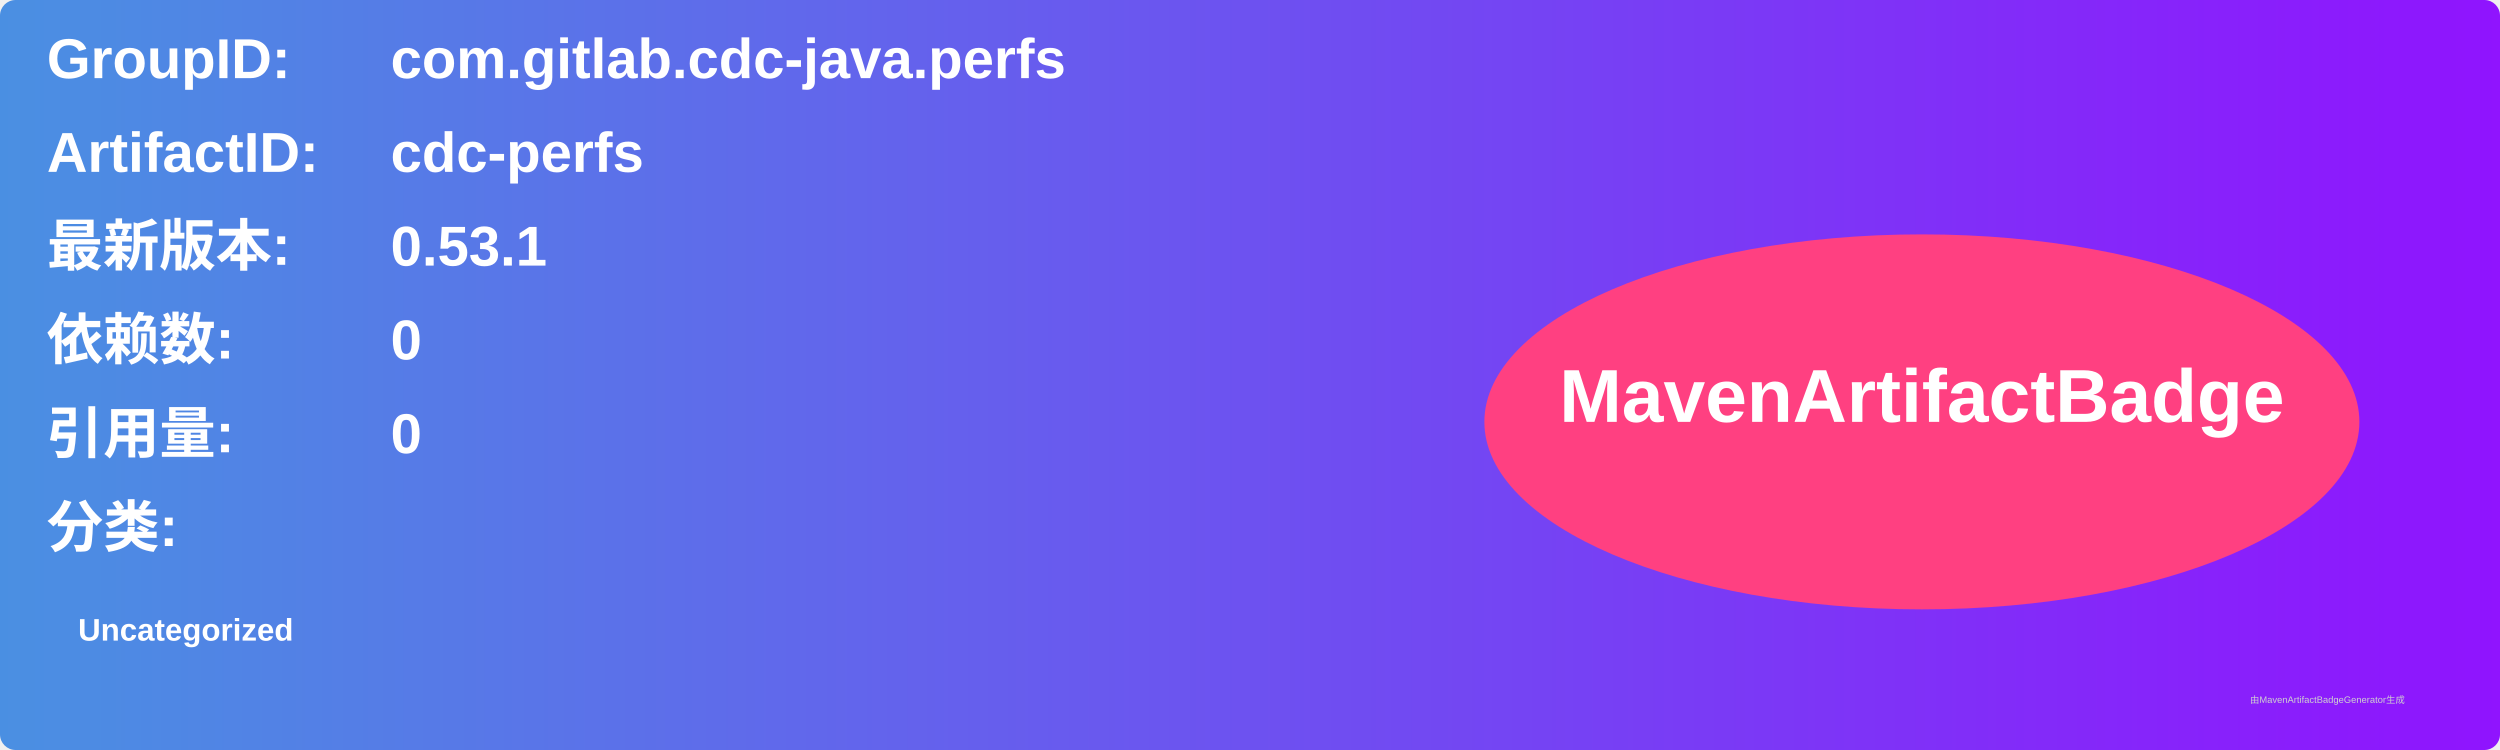
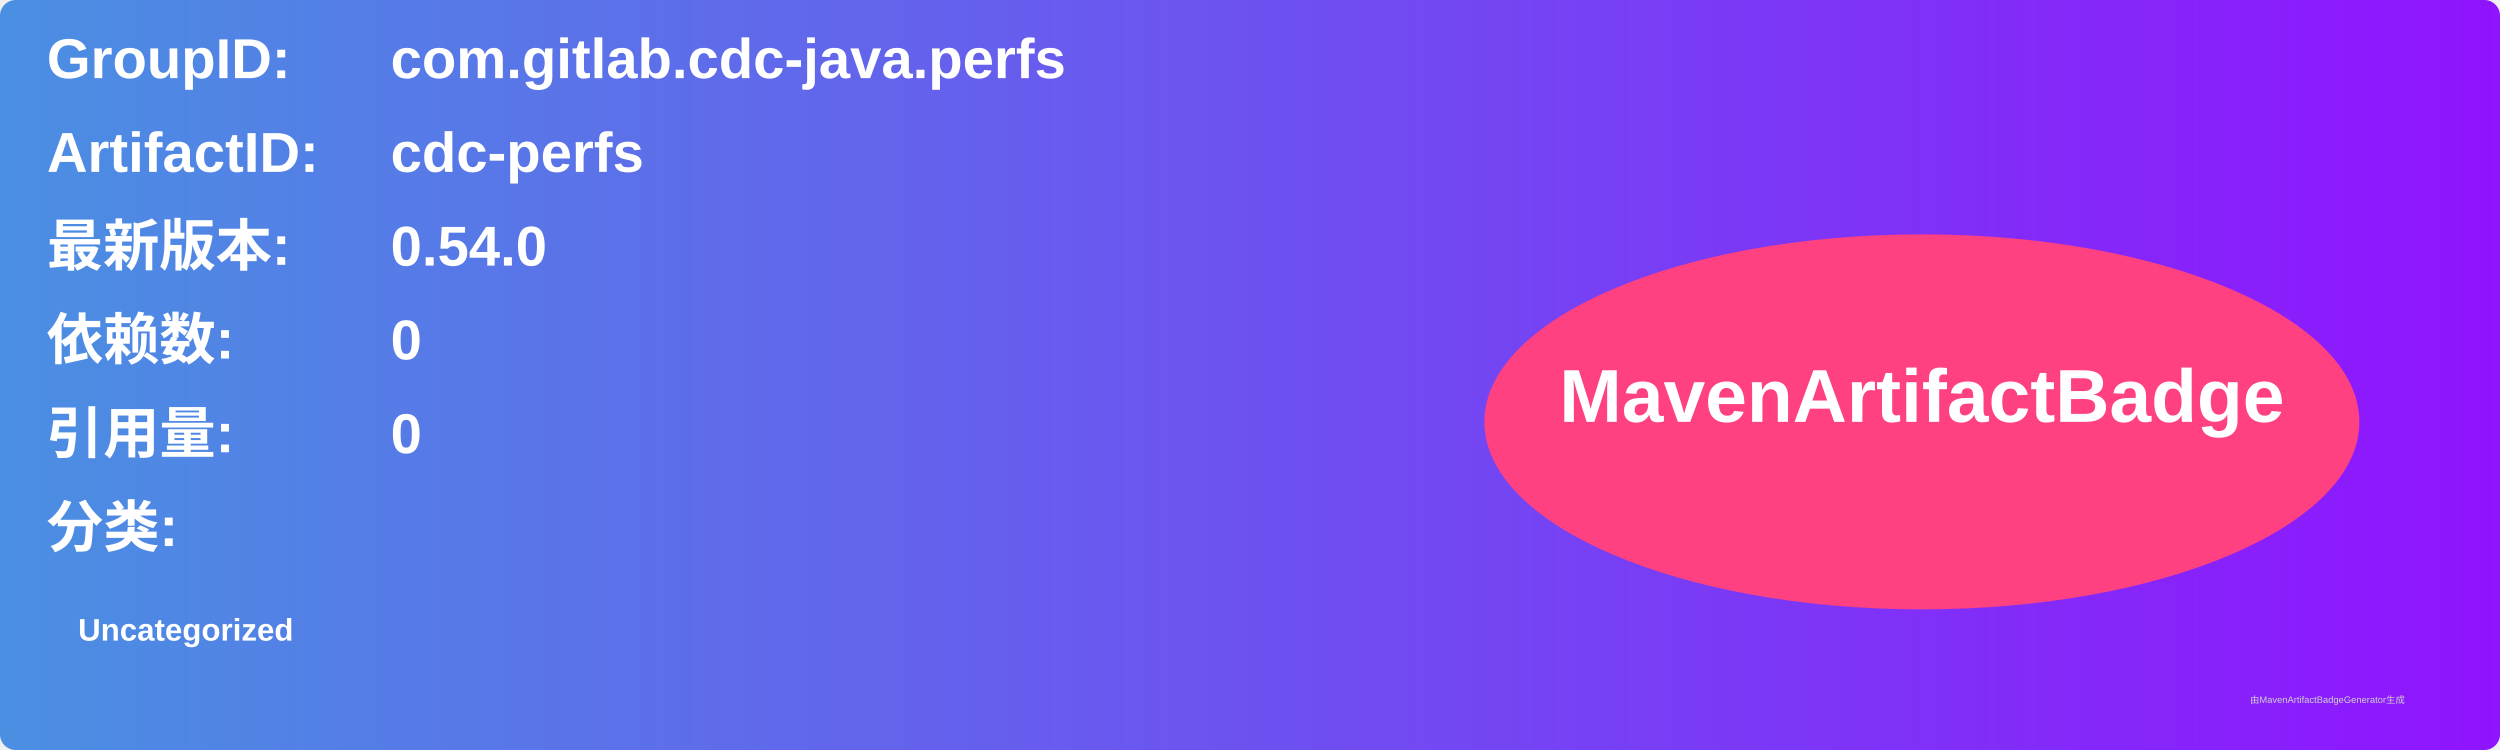
<svg xmlns="http://www.w3.org/2000/svg" width="800" height="240" viewBox="0 0 800 240">
  <linearGradient id="grad" x1="0%" y1="0%" x2="100%" y2="0%">
    <stop offset="0%" stop-color="#4a90e2" />
    <stop offset="100%" stop-color="#9013fe" />
  </linearGradient>
  <rect width="100%" height="100%" rx="5" ry="5" fill="url(#grad)" />
  <g transform="translate(15, 15)">
    <text x="0" y="10" font-family="Arial" font-size="18" fill="white" font-weight="bold" width="260">GroupID:</text>
    <text x="110" y="10" font-family="Arial" font-size="18" fill="white" font-weight="bold" width="460">com.gitlab.cdc-java.perfs</text>
    <text x="0" y="40" font-family="Arial" font-size="18" fill="white" font-weight="bold" width="260">ArtifactID:</text>
    <text x="110" y="40" font-family="Arial" font-size="18" fill="white" font-weight="bold" width="460">cdc-perfs</text>
    <text x="0" y="70" font-family="Arial" font-size="18" fill="white" font-weight="bold">最新版本:</text>
    <text x="110" y="70" font-family="Arial" font-size="18" fill="white" font-weight="bold">
-       <tspan font-weight="bold">0.53.1</tspan>
+       <tspan font-weight="bold">0.54.0</tspan>
    </text>
    <text x="0" y="100" font-family="Arial" font-size="18" fill="white" font-weight="bold">依赖数: </text>
    <text x="110" y="100" font-family="Arial" font-size="18" fill="white">
      <tspan font-weight="bold">0</tspan>
    </text>
    <text x="0" y="130" font-family="Arial" font-size="18" fill="white" font-weight="bold">引用量: </text>
    <text x="110" y="130" font-family="Arial" font-size="18" fill="white">
      <tspan font-weight="bold">0</tspan>
    </text>
    <text x="0" y="160" font-family="Arial" font-size="18" fill="white" font-weight="bold">分类:</text>
    <text x="10" y="190" font-family="Arial" font-size="10" fill="white">
      <tspan font-weight="bold">Uncategorized</tspan>
    </text>
    <ellipse cx="600" cy="120" rx="140" ry="60" fill="#ff4081" />
    <text x="600" y="120" text-anchor="middle" font-family="Arial" font-size="24" fill="white" font-weight="bold">MavenArtifactBadge</text>
  </g>
  <text x="720" y="225" font-family="Arial" font-size="3" fill="#d0d0d0">由MavenArtifactBadgeGenerator生成</text>
</svg>
